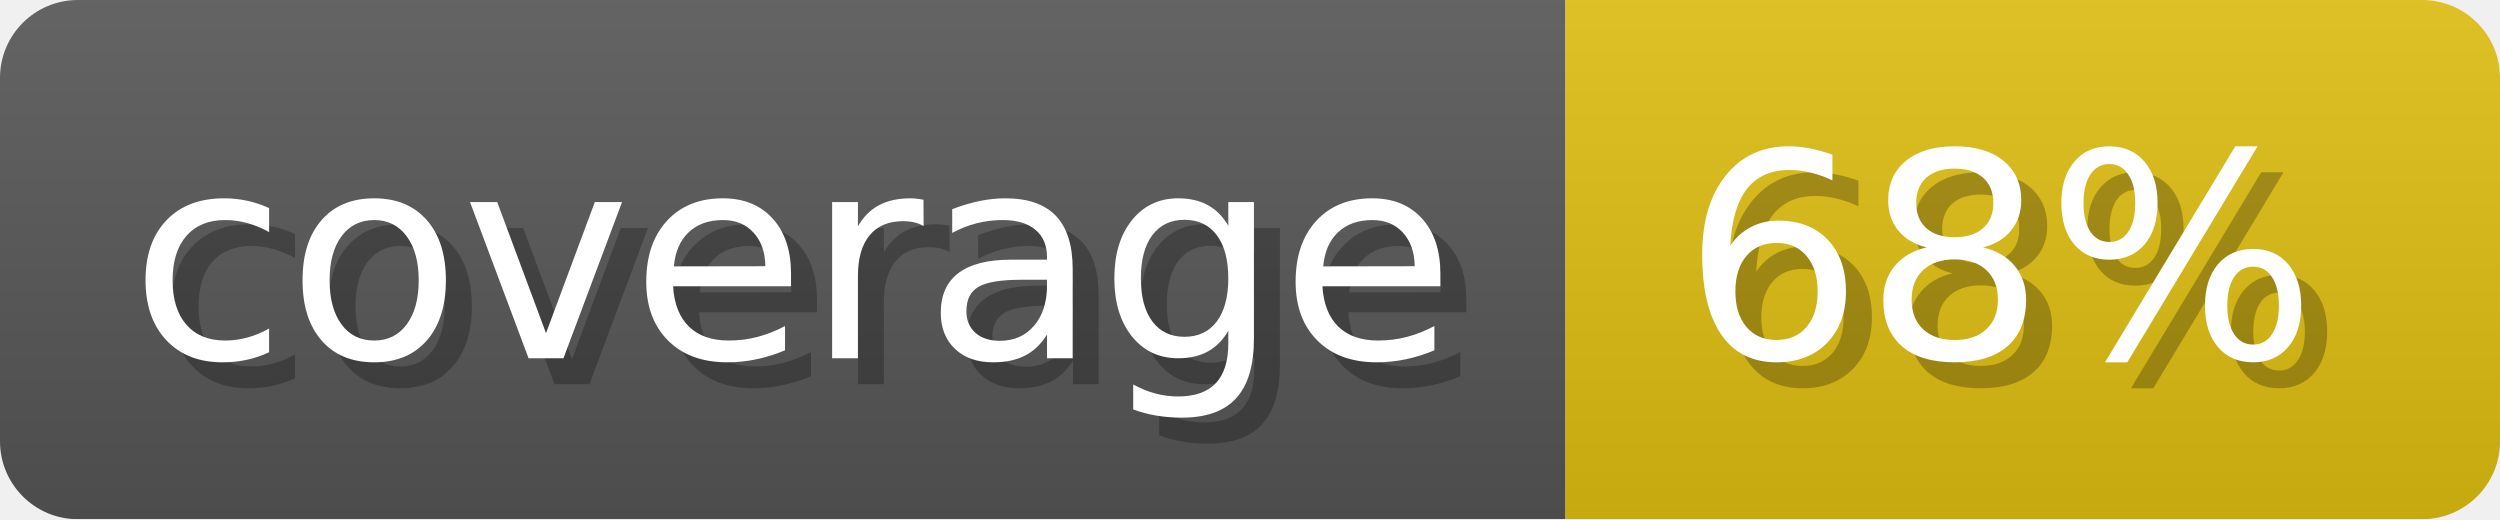
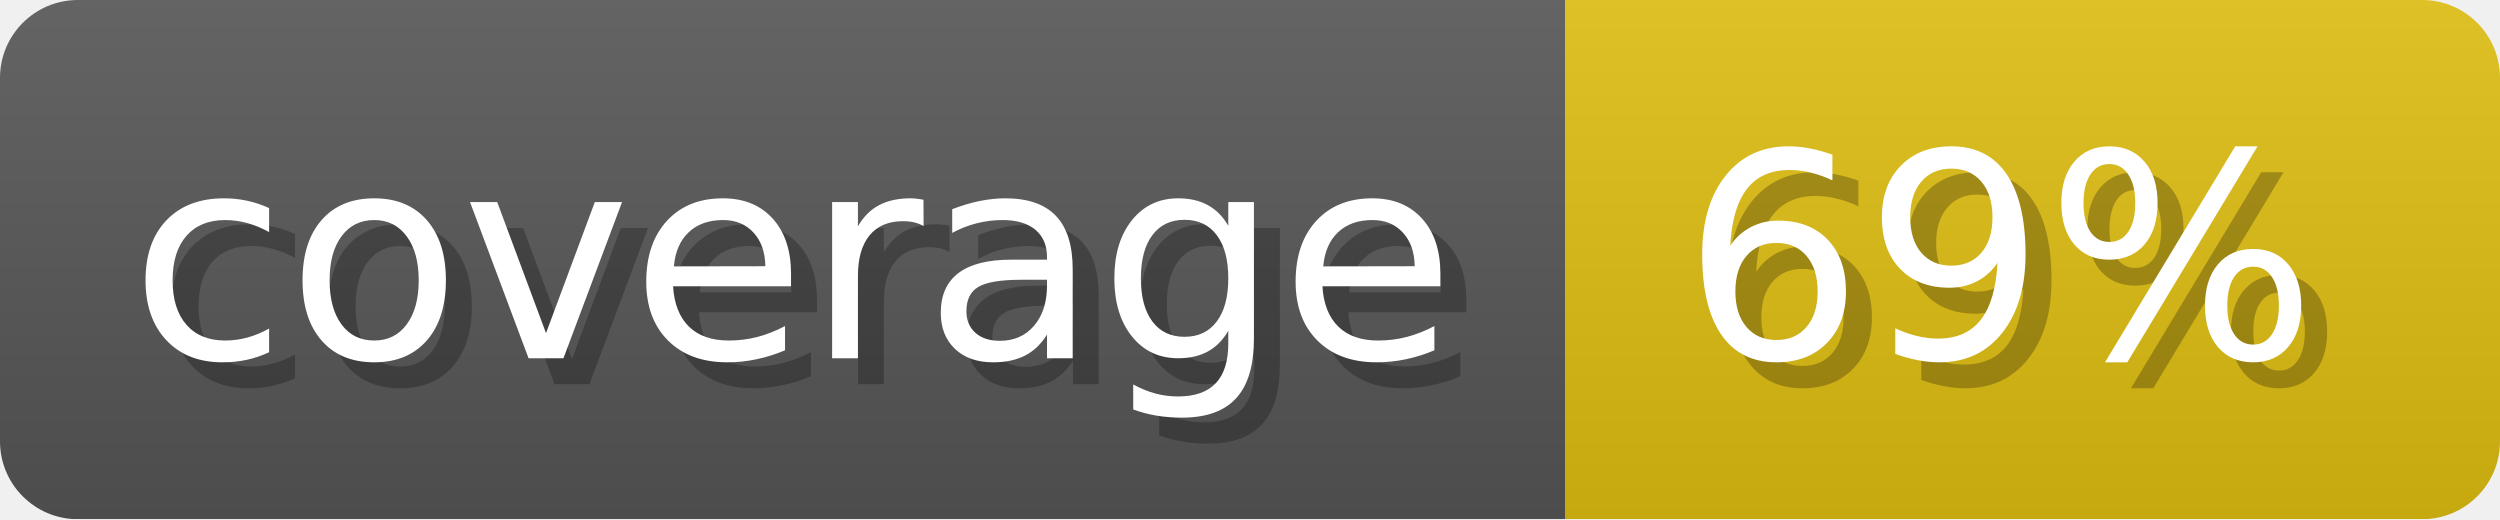
- <svg xmlns="http://www.w3.org/2000/svg" width="96.3" height="20" viewBox="0 0 963 200" role="img" aria-label="coverage: 68%">
+ <svg xmlns="http://www.w3.org/2000/svg" width="96.3" height="20" viewBox="0 0 963 200" role="img" aria-label="coverage: 69%">
  <linearGradient id="a" x2="0" y2="100%">
    <stop offset="0" stop-opacity=".1" stop-color="#EEE" />
    <stop offset="1" stop-opacity=".1" />
  </linearGradient>
  <mask id="m">
    <rect width="963" height="200" rx="30" fill="#FFF" />
  </mask>
  <g mask="url(#m)">
    <rect width="603" height="200" fill="#555" />
    <rect width="360" height="200" fill="#DB1" x="603" />
    <rect width="963" height="200" fill="url(#a)" />
  </g>
  <g aria-hidden="true" fill="#fff" text-anchor="start" font-family="Verdana,DejaVu Sans,sans-serif" font-size="110">
    <text x="60" y="148" textLength="503" fill="#000" opacity="0.25">coverage</text>
    <text x="50" y="138" textLength="503">coverage</text>
-     <text x="658" y="148" textLength="260" fill="#000" opacity="0.25">68%</text>
-     <text x="648" y="138" textLength="260">68%</text>
+     <text x="658" y="148" textLength="260" fill="#000" opacity="0.25">69%</text>
+     <text x="648" y="138" textLength="260">69%</text>
  </g>
</svg>
